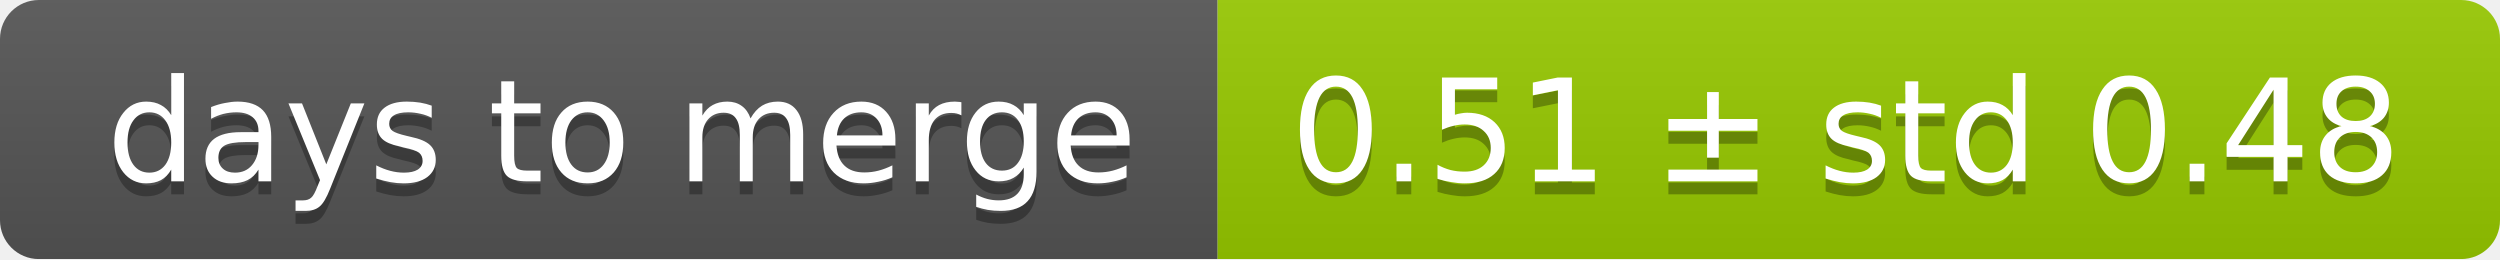
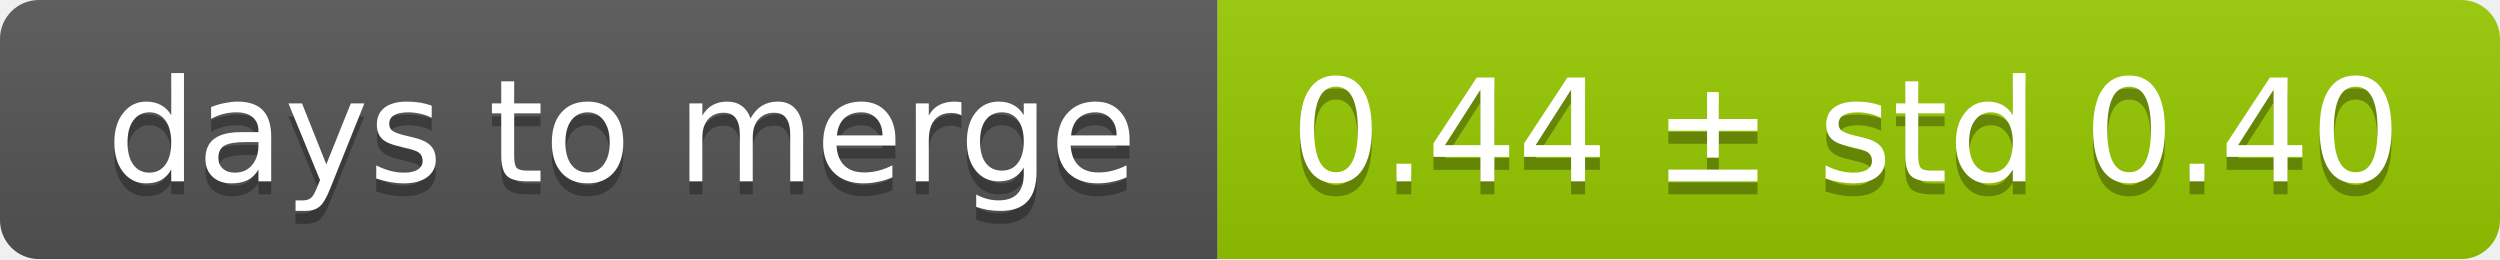
<svg xmlns="http://www.w3.org/2000/svg" width="193" height="20">
  <linearGradient id="smooth" x2="0" y2="100%">
    <stop offset="0" stop-color="#bbb" stop-opacity=".1" />
    <stop offset="1" stop-opacity=".1" />
  </linearGradient>
  <mask id="round">
    <rect width="193" height="20" rx="3" fill="#fff" />
  </mask>
  <g mask="url(#round)">
    <rect width="94" height="20" fill="#555" />
    <rect x="94" width="99" height="20" fill="#97ca00" />
    <rect width="193" height="20" fill="url(#smooth)" />
  </g>
  <g fill="#fff" text-anchor="middle" font-family="DejaVu Sans,Verdana,Geneva,sans-serif" font-size="11">
    <text x="48" y="15" fill="#010101" fill-opacity=".3">days to merge</text>
    <text x="48" y="14">days to merge</text>
-     <text x="142.5" y="15" fill="#010101" fill-opacity=".3">0.51 ± std 0.48</text>
-     <text x="142.5" y="14">0.51 ± std 0.48</text>
+     <text x="142.5" y="15" fill="#010101" fill-opacity=".3">0.44 ± std 0.40</text>
+     <text x="142.5" y="14">0.44 ± std 0.40</text>
  </g>
</svg>
